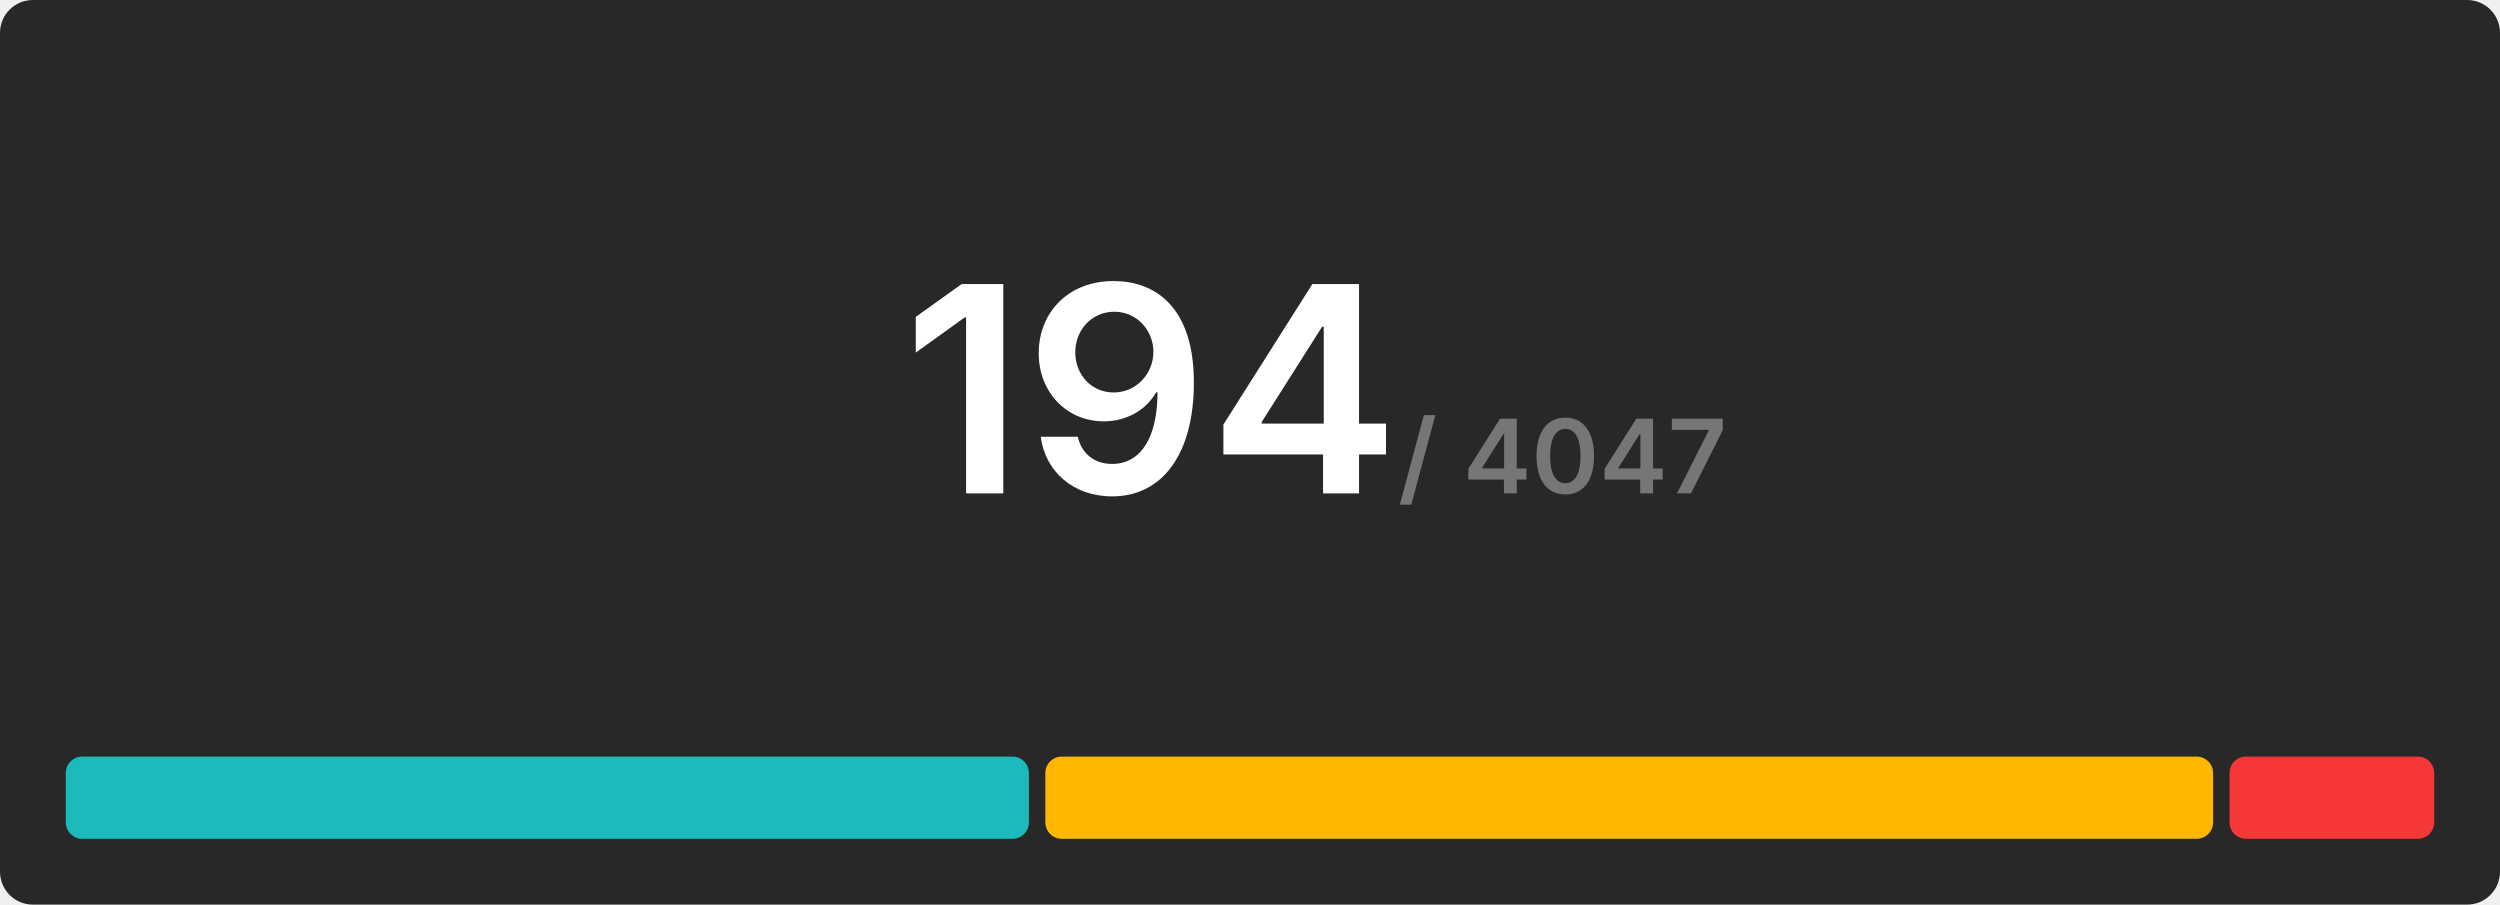
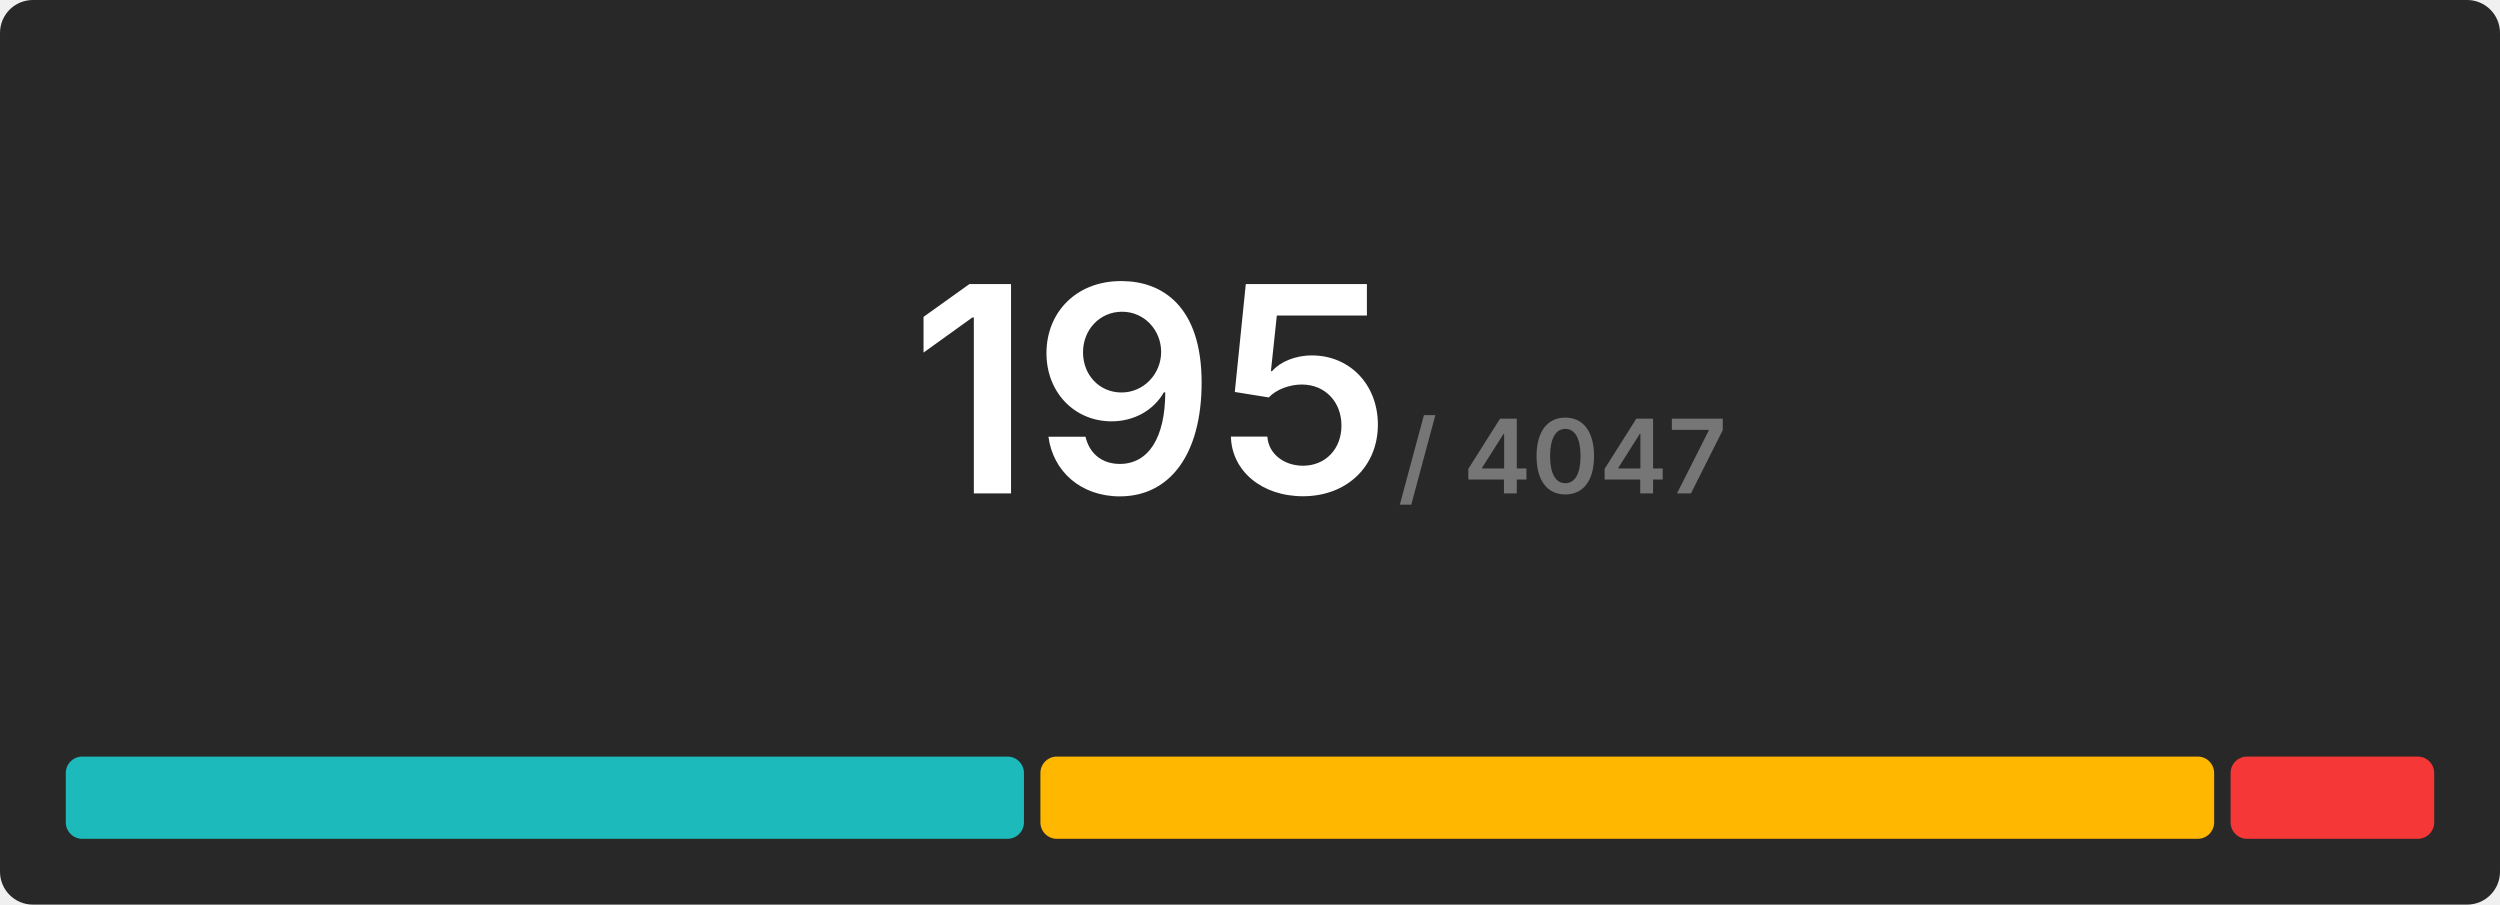
<svg xmlns="http://www.w3.org/2000/svg" width="608" height="220" viewBox="0 0 608 220">
  <rect x="0" y="0" width="608" height="220" rx="8" fill="#282828" />
  <g transform="translate(280, 120)" text-anchor="middle">
-     <text font-size="70" font-weight="600" font-family="Inter, Arial, Helvetica, sans-serif" fill="#ffffff" dominant-baseline="end">194</text>
+     <text font-size="70" font-weight="600" font-family="Inter, Arial, Helvetica, sans-serif" fill="#ffffff" dominant-baseline="end">195</text>
    <text font-size="25" font-weight="600" font-family="Inter, Arial, Helvetica, sans-serif" fill="#767676" dominant-baseline="end" dx="100">/ 4047</text>
  </g>
  <g transform="translate(16, 184)">
-     <rect x="0" y="0" width="234.227" height="20" fill="#1cbaba" rx="4" />
-     <rect x="238.227" y="0" width="284" height="20" fill="#ffb700" rx="4" />
-     <rect x="526.227" y="0" width="49.773" height="20" fill="#f63737" rx="4" />
+     <rect x="0" y="0" width="233.026" height="20" fill="#1cbaba" rx="4" />
+     <rect x="237.026" y="0" width="285.456" height="20" fill="#ffb700" rx="4" />
+     <rect x="526.482" y="0" width="49.518" height="20" fill="#f63737" rx="4" />
  </g>
</svg>
